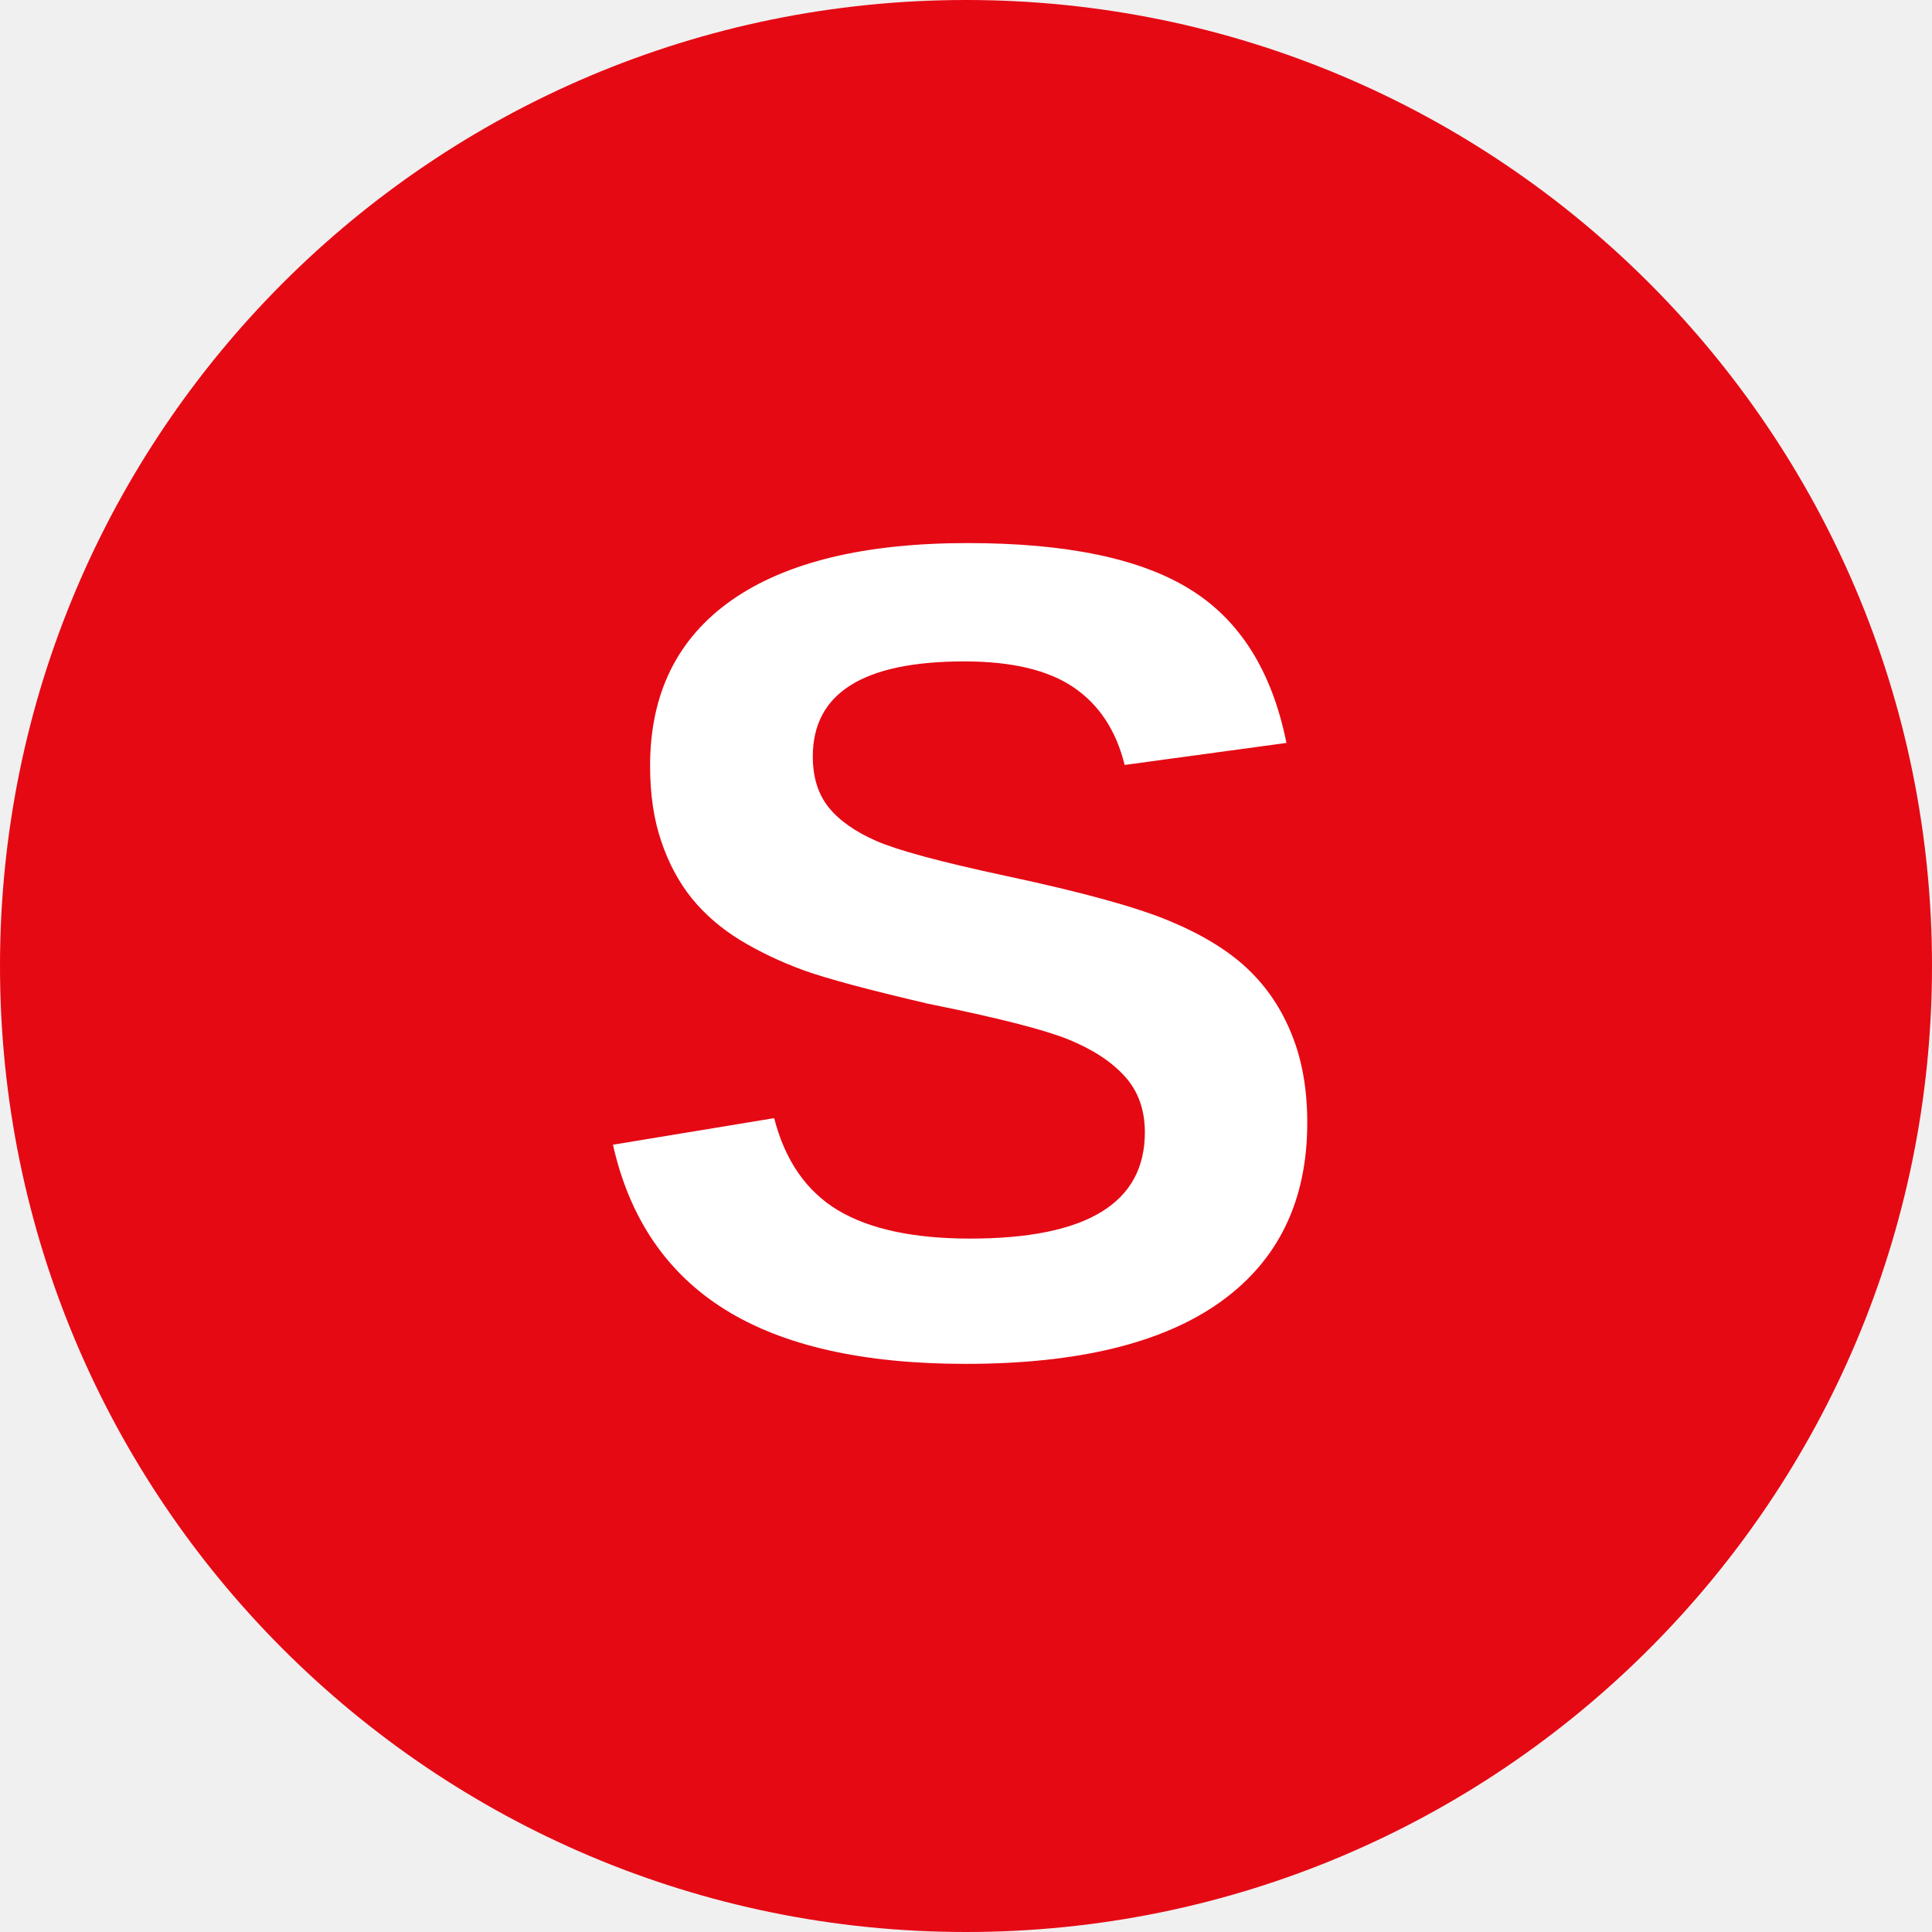
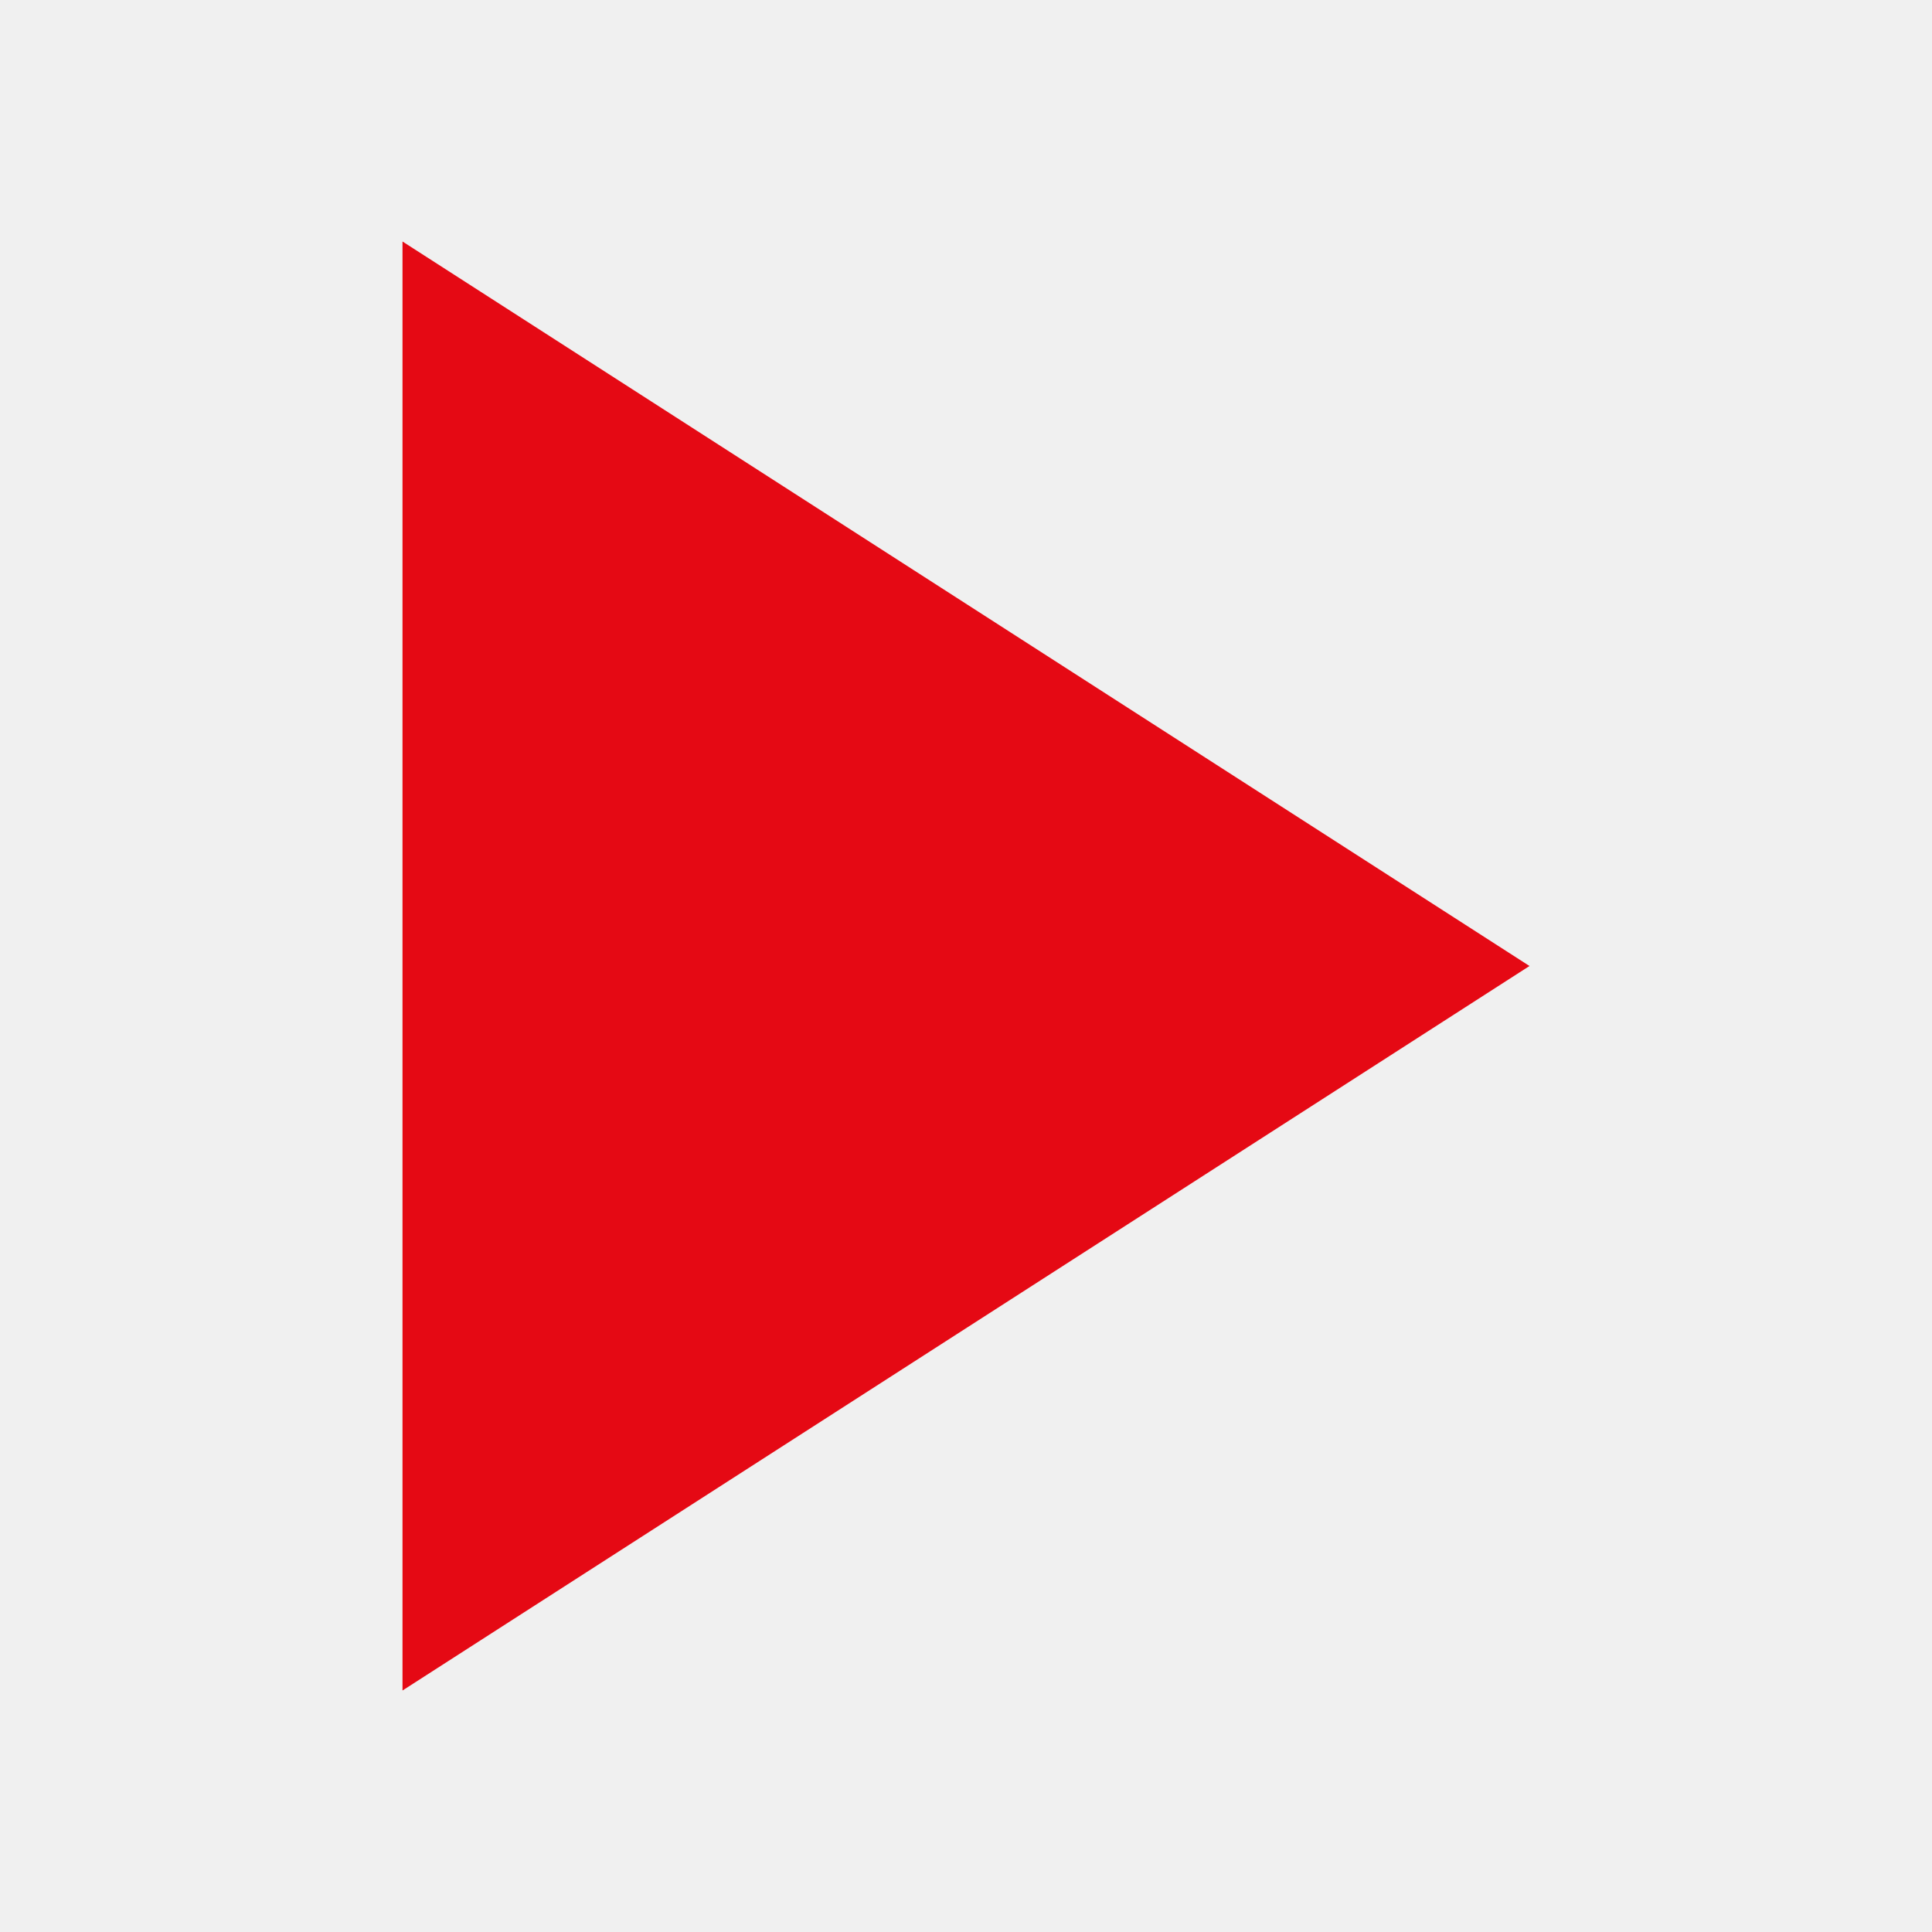
- <svg xmlns="http://www.w3.org/2000/svg" viewBox="0 0 100 100">
-   <circle cx="50" cy="50" r="50" fill="#E50914" />
-   <text x="50" y="70" font-family="Arial" font-size="60" font-weight="bold" fill="white" text-anchor="middle">S</text>
+ <svg xmlns="http://www.w3.org/2000/svg" viewBox="0 0 24 24" fill="#E50914">
+   <polygon points="5 3 19 12 5 21 5 3" />
</svg>
